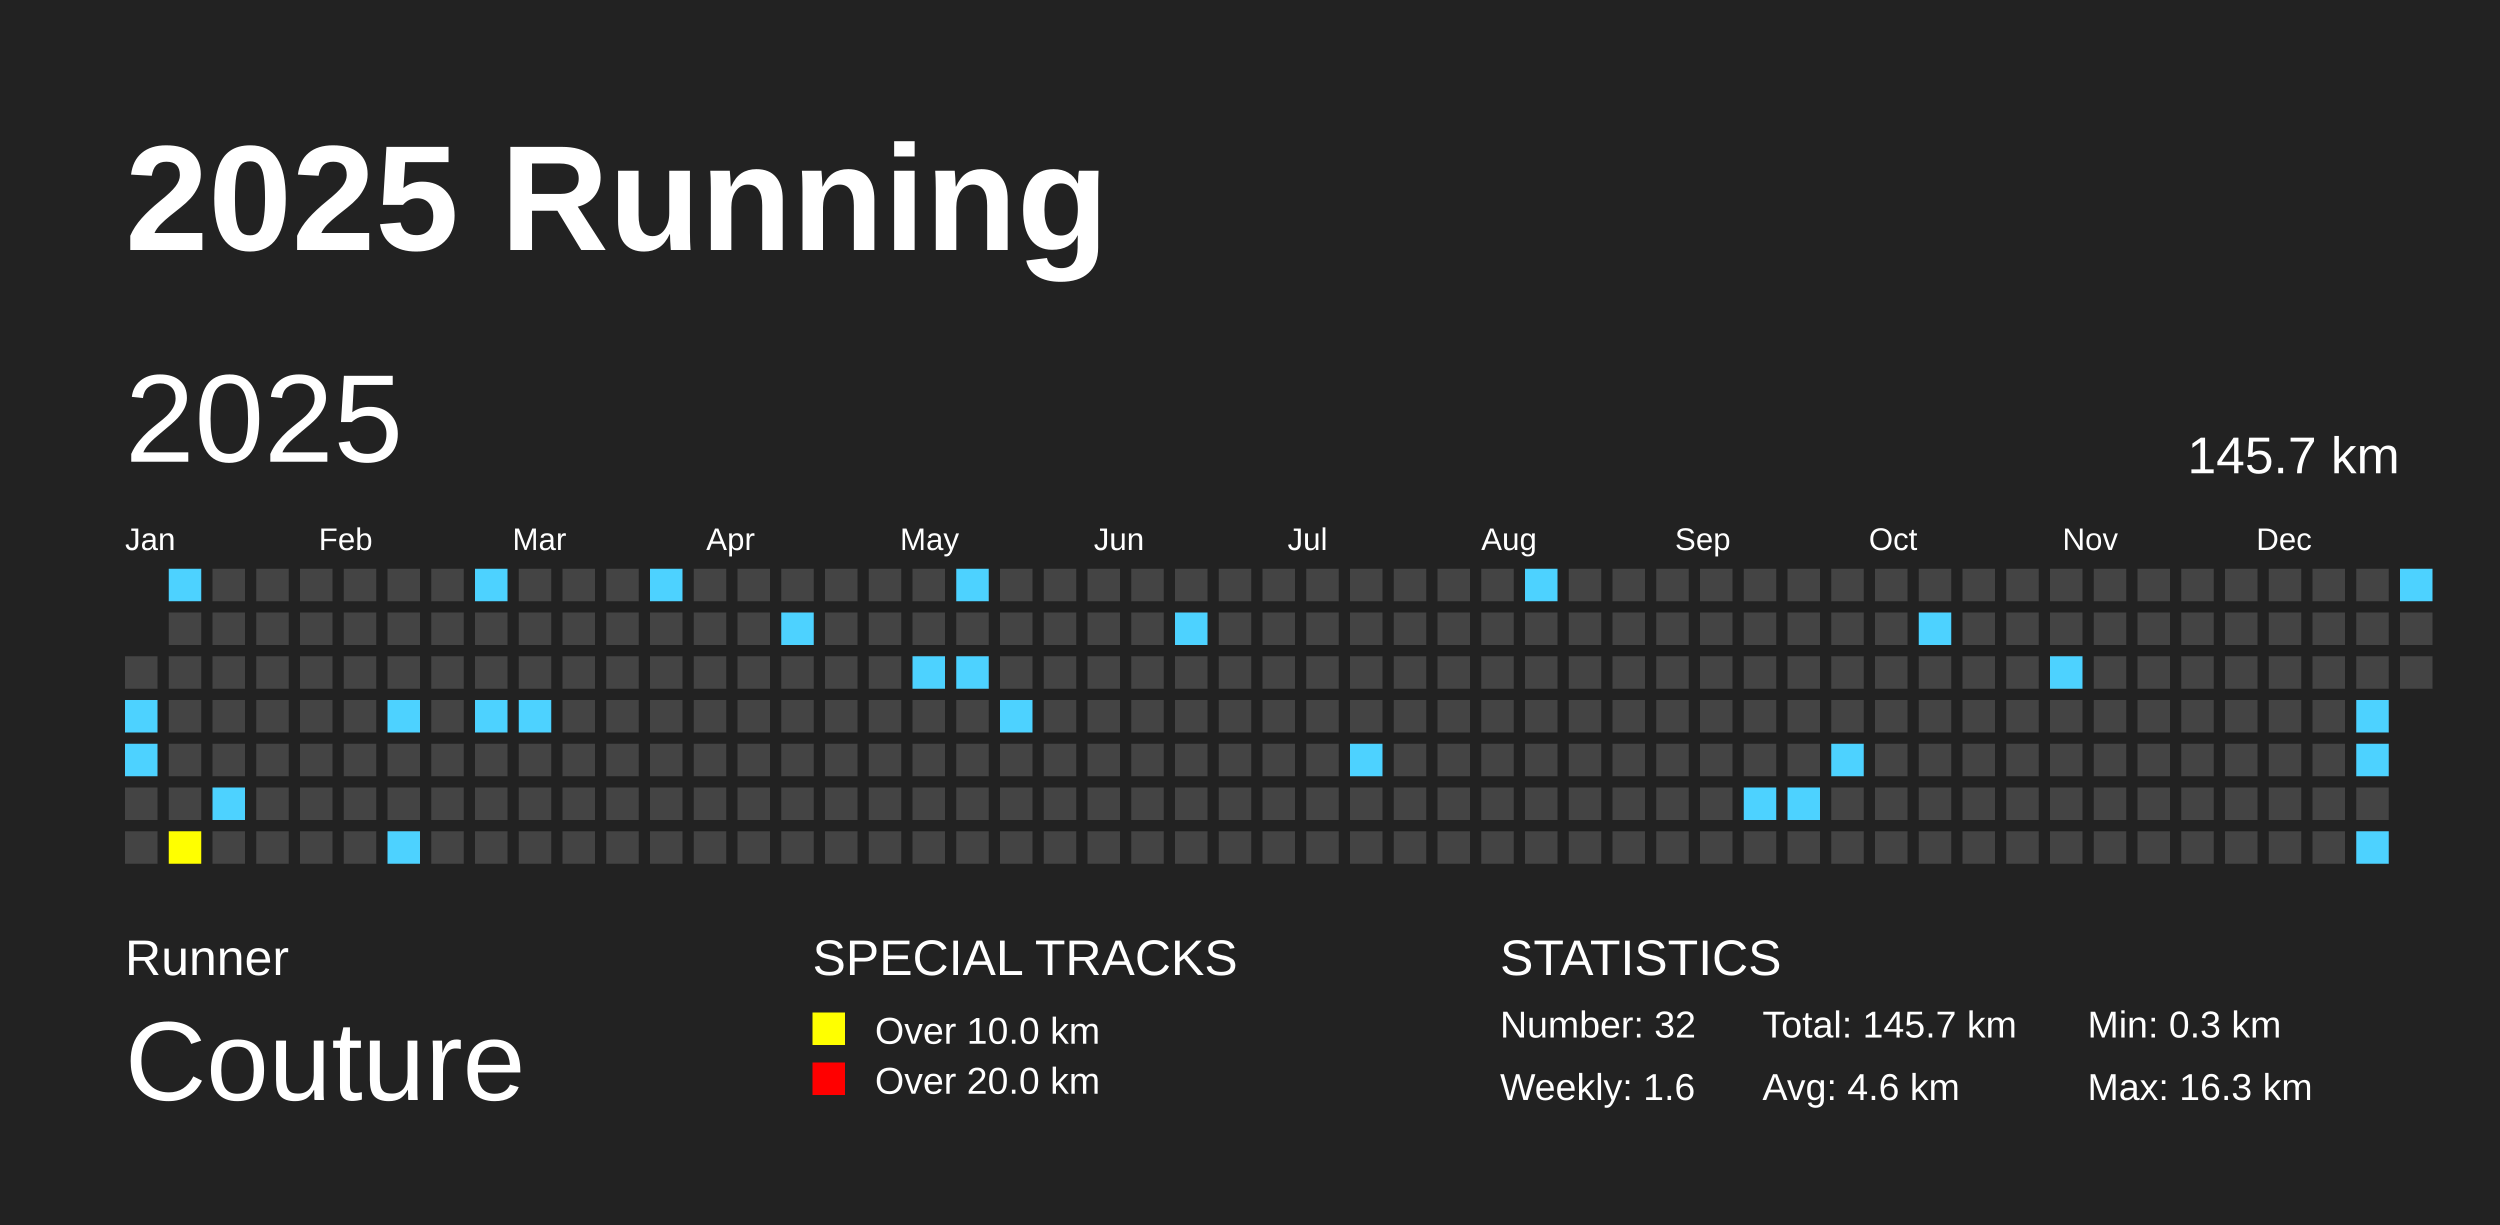
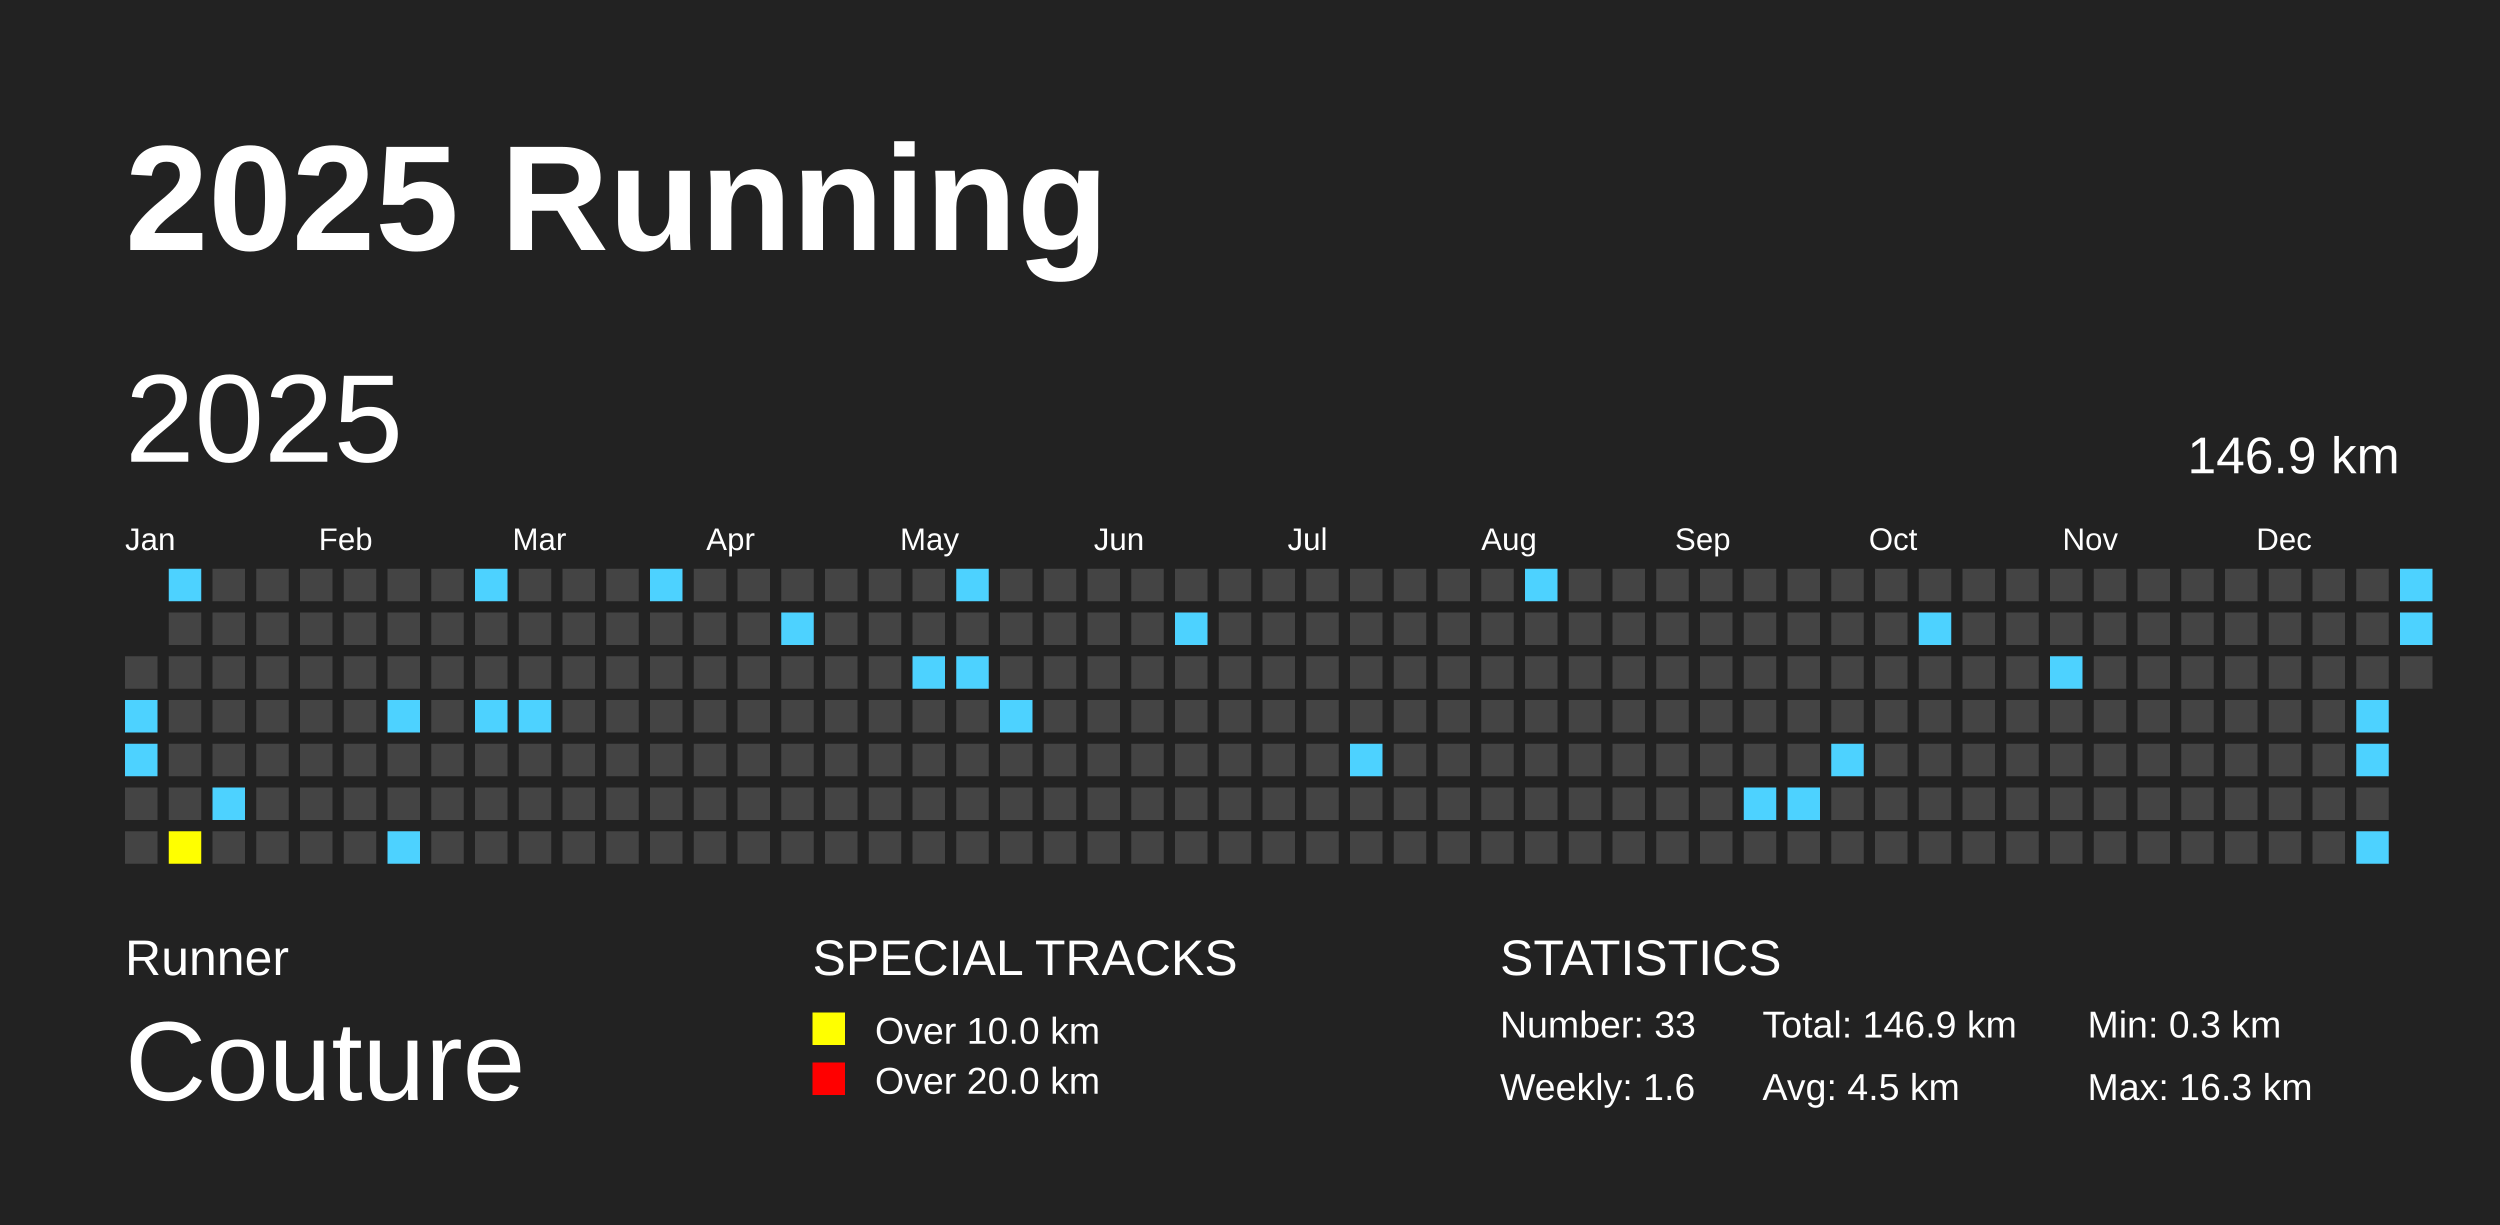
<svg xmlns="http://www.w3.org/2000/svg" baseProfile="full" height="98mm" version="1.1" viewBox="0,0,200,98" width="200mm">
  <defs />
  <rect fill="#222222" height="98" width="200" x="0" y="0" />
  <text fill="#FFFFFF" style="font-size:12px; font-family:Arial; font-weight:bold;" x="10" y="20">2025 Running</text>
  <text fill="#FFFFFF" style="font-size:4px; font-family:Arial" x="10" y="78">Runner</text>
  <text fill="#FFFFFF" style="font-size:9px; font-family:Arial" x="10" y="88">Couture</text>
  <text fill="#FFFFFF" style="font-size:4px; font-family:Arial" x="65" y="78">SPECIAL TRACKS</text>
  <rect fill="yellow" height="2.6" width="2.6" x="65" y="81" />
  <text fill="#FFFFFF" style="font-size:3px; font-family:Arial" x="70" y="83.5">Over 10.0 km</text>
  <rect fill="red" height="2.6" width="2.6" x="65" y="85" />
  <text fill="#FFFFFF" style="font-size:3px; font-family:Arial" x="70" y="87.5">Over 20.0 km</text>
  <text fill="#FFFFFF" style="font-size:4px; font-family:Arial" x="120" y="78">STATISTICS</text>
-   <text fill="#FFFFFF" style="font-size:3px; font-family:Arial" x="120" y="83">Number: 32</text>
+   <text fill="#FFFFFF" style="font-size:3px; font-family:Arial" x="120" y="83">Number: 33</text>
  <text fill="#FFFFFF" style="font-size:3px; font-family:Arial" x="120" y="88">Weekly: 1.6</text>
-   <text fill="#FFFFFF" style="font-size:3px; font-family:Arial" x="141" y="83">Total: 145.7 km</text>
-   <text fill="#FFFFFF" style="font-size:3px; font-family:Arial" x="141" y="88">Avg: 4.6 km</text>
+   <text fill="#FFFFFF" style="font-size:3px; font-family:Arial" x="141" y="83">Total: 146.9 km</text>
+   <text fill="#FFFFFF" style="font-size:3px; font-family:Arial" x="141" y="88">Avg: 4.5 km</text>
  <text fill="#FFFFFF" style="font-size:3px; font-family:Arial" x="167" y="83">Min: 0.3 km</text>
  <text fill="#FFFFFF" style="font-size:3px; font-family:Arial" x="167" y="88">Max: 16.3 km</text>
  <text dominant-baseline="hanging" fill="#FFFFFF" style="font-size:10.0px; font-family:Arial;" x="10" y="30">2025</text>
-   <text dominant-baseline="hanging" fill="#FFFFFF" style="font-size:4.125px; font-family:Arial;" x="175" y="35">145.7 km</text>
+   <text dominant-baseline="hanging" fill="#FFFFFF" style="font-size:4.125px; font-family:Arial;" x="175" y="35">146.9 km</text>
  <text fill="#FFFFFF" style="font-size:2.5px; font-family:Arial" x="10.0" y="44">Jan</text>
  <text fill="#FFFFFF" style="font-size:2.5px; font-family:Arial" x="25.5" y="44">Feb</text>
  <text fill="#FFFFFF" style="font-size:2.5px; font-family:Arial" x="41.0" y="44">Mar</text>
  <text fill="#FFFFFF" style="font-size:2.5px; font-family:Arial" x="56.5" y="44">Apr</text>
  <text fill="#FFFFFF" style="font-size:2.5px; font-family:Arial" x="72.0" y="44">May</text>
  <text fill="#FFFFFF" style="font-size:2.5px; font-family:Arial" x="87.5" y="44">Jun</text>
  <text fill="#FFFFFF" style="font-size:2.5px; font-family:Arial" x="103.0" y="44">Jul</text>
  <text fill="#FFFFFF" style="font-size:2.5px; font-family:Arial" x="118.5" y="44">Aug</text>
  <text fill="#FFFFFF" style="font-size:2.5px; font-family:Arial" x="134.0" y="44">Sep</text>
  <text fill="#FFFFFF" style="font-size:2.5px; font-family:Arial" x="149.5" y="44">Oct</text>
  <text fill="#FFFFFF" style="font-size:2.5px; font-family:Arial" x="165.0" y="44">Nov</text>
  <text fill="#FFFFFF" style="font-size:2.5px; font-family:Arial" x="180.5" y="44">Dec</text>
  <rect fill="#444444" height="2.6" width="2.6" x="10.0" y="52.5" />
  <rect fill="#4DD2FF" height="2.6" width="2.6" x="10.0" y="56.0" />
  <rect fill="#4DD2FF" height="2.6" width="2.6" x="10.0" y="59.5" />
  <rect fill="#444444" height="2.6" width="2.6" x="10.0" y="63.0" />
  <rect fill="#444444" height="2.6" width="2.6" x="10.0" y="66.5" />
  <rect fill="#4DD2FF" height="2.6" width="2.6" x="13.5" y="45.5" />
  <rect fill="#444444" height="2.6" width="2.6" x="13.5" y="49.0" />
  <rect fill="#444444" height="2.6" width="2.6" x="13.5" y="52.5" />
  <rect fill="#444444" height="2.6" width="2.6" x="13.5" y="56.0" />
  <rect fill="#444444" height="2.6" width="2.6" x="13.5" y="59.5" />
  <rect fill="#444444" height="2.6" width="2.6" x="13.5" y="63.0" />
  <rect fill="yellow" height="2.6" width="2.6" x="13.5" y="66.5" />
  <rect fill="#444444" height="2.6" width="2.6" x="17.0" y="45.5" />
  <rect fill="#444444" height="2.6" width="2.6" x="17.0" y="49.0" />
  <rect fill="#444444" height="2.6" width="2.6" x="17.0" y="52.5" />
  <rect fill="#444444" height="2.6" width="2.6" x="17.0" y="56.0" />
  <rect fill="#444444" height="2.6" width="2.6" x="17.0" y="59.5" />
  <rect fill="#4DD2FF" height="2.6" width="2.6" x="17.0" y="63.0" />
  <rect fill="#444444" height="2.6" width="2.6" x="17.0" y="66.5" />
  <rect fill="#444444" height="2.6" width="2.6" x="20.5" y="45.5" />
  <rect fill="#444444" height="2.6" width="2.6" x="20.5" y="49.0" />
  <rect fill="#444444" height="2.6" width="2.6" x="20.5" y="52.5" />
  <rect fill="#444444" height="2.6" width="2.6" x="20.5" y="56.0" />
  <rect fill="#444444" height="2.6" width="2.6" x="20.5" y="59.5" />
  <rect fill="#444444" height="2.6" width="2.6" x="20.5" y="63.0" />
  <rect fill="#444444" height="2.6" width="2.6" x="20.5" y="66.5" />
  <rect fill="#444444" height="2.6" width="2.6" x="24.0" y="45.5" />
  <rect fill="#444444" height="2.6" width="2.6" x="24.0" y="49.0" />
  <rect fill="#444444" height="2.6" width="2.6" x="24.0" y="52.5" />
  <rect fill="#444444" height="2.6" width="2.6" x="24.0" y="56.0" />
  <rect fill="#444444" height="2.6" width="2.6" x="24.0" y="59.5" />
  <rect fill="#444444" height="2.6" width="2.6" x="24.0" y="63.0" />
  <rect fill="#444444" height="2.6" width="2.6" x="24.0" y="66.5" />
  <rect fill="#444444" height="2.6" width="2.6" x="27.5" y="45.5" />
  <rect fill="#444444" height="2.6" width="2.6" x="27.5" y="49.0" />
  <rect fill="#444444" height="2.6" width="2.6" x="27.5" y="52.5" />
  <rect fill="#444444" height="2.6" width="2.6" x="27.5" y="56.0" />
  <rect fill="#444444" height="2.6" width="2.6" x="27.5" y="59.5" />
  <rect fill="#444444" height="2.6" width="2.6" x="27.5" y="63.0" />
  <rect fill="#444444" height="2.6" width="2.6" x="27.5" y="66.5" />
  <rect fill="#444444" height="2.6" width="2.6" x="31.0" y="45.5" />
  <rect fill="#444444" height="2.6" width="2.6" x="31.0" y="49.0" />
  <rect fill="#444444" height="2.6" width="2.6" x="31.0" y="52.5" />
  <rect fill="#4DD2FF" height="2.6" width="2.6" x="31.0" y="56.0" />
  <rect fill="#444444" height="2.6" width="2.6" x="31.0" y="59.5" />
  <rect fill="#444444" height="2.6" width="2.6" x="31.0" y="63.0" />
  <rect fill="#4DD2FF" height="2.6" width="2.6" x="31.0" y="66.5" />
  <rect fill="#444444" height="2.6" width="2.6" x="34.5" y="45.5" />
  <rect fill="#444444" height="2.6" width="2.6" x="34.5" y="49.0" />
  <rect fill="#444444" height="2.6" width="2.6" x="34.5" y="52.5" />
  <rect fill="#444444" height="2.6" width="2.6" x="34.5" y="56.0" />
  <rect fill="#444444" height="2.6" width="2.6" x="34.5" y="59.5" />
  <rect fill="#444444" height="2.6" width="2.6" x="34.5" y="63.0" />
  <rect fill="#444444" height="2.6" width="2.6" x="34.5" y="66.5" />
  <rect fill="#4DD2FF" height="2.6" width="2.6" x="38.0" y="45.5" />
  <rect fill="#444444" height="2.6" width="2.6" x="38.0" y="49.0" />
  <rect fill="#444444" height="2.6" width="2.6" x="38.0" y="52.5" />
  <rect fill="#4DD2FF" height="2.6" width="2.6" x="38.0" y="56.0" />
  <rect fill="#444444" height="2.6" width="2.6" x="38.0" y="59.5" />
  <rect fill="#444444" height="2.6" width="2.6" x="38.0" y="63.0" />
  <rect fill="#444444" height="2.6" width="2.6" x="38.0" y="66.5" />
  <rect fill="#444444" height="2.6" width="2.6" x="41.5" y="45.5" />
  <rect fill="#444444" height="2.6" width="2.6" x="41.5" y="49.0" />
  <rect fill="#444444" height="2.6" width="2.6" x="41.5" y="52.5" />
  <rect fill="#4DD2FF" height="2.6" width="2.6" x="41.5" y="56.0" />
  <rect fill="#444444" height="2.6" width="2.6" x="41.5" y="59.5" />
  <rect fill="#444444" height="2.6" width="2.6" x="41.5" y="63.0" />
  <rect fill="#444444" height="2.6" width="2.6" x="41.5" y="66.5" />
  <rect fill="#444444" height="2.6" width="2.6" x="45.0" y="45.5" />
  <rect fill="#444444" height="2.6" width="2.6" x="45.0" y="49.0" />
  <rect fill="#444444" height="2.6" width="2.6" x="45.0" y="52.5" />
  <rect fill="#444444" height="2.6" width="2.6" x="45.0" y="56.0" />
  <rect fill="#444444" height="2.6" width="2.6" x="45.0" y="59.5" />
  <rect fill="#444444" height="2.6" width="2.6" x="45.0" y="63.0" />
  <rect fill="#444444" height="2.6" width="2.6" x="45.0" y="66.5" />
  <rect fill="#444444" height="2.6" width="2.6" x="48.5" y="45.5" />
  <rect fill="#444444" height="2.6" width="2.6" x="48.5" y="49.0" />
  <rect fill="#444444" height="2.6" width="2.6" x="48.5" y="52.5" />
  <rect fill="#444444" height="2.6" width="2.6" x="48.5" y="56.0" />
  <rect fill="#444444" height="2.6" width="2.6" x="48.5" y="59.5" />
  <rect fill="#444444" height="2.6" width="2.6" x="48.5" y="63.0" />
  <rect fill="#444444" height="2.6" width="2.6" x="48.5" y="66.5" />
  <rect fill="#4DD2FF" height="2.6" width="2.6" x="52.0" y="45.5" />
  <rect fill="#444444" height="2.6" width="2.6" x="52.0" y="49.0" />
  <rect fill="#444444" height="2.6" width="2.6" x="52.0" y="52.5" />
  <rect fill="#444444" height="2.6" width="2.6" x="52.0" y="56.0" />
  <rect fill="#444444" height="2.6" width="2.6" x="52.0" y="59.5" />
  <rect fill="#444444" height="2.6" width="2.6" x="52.0" y="63.0" />
  <rect fill="#444444" height="2.6" width="2.6" x="52.0" y="66.5" />
  <rect fill="#444444" height="2.6" width="2.6" x="55.5" y="45.5" />
  <rect fill="#444444" height="2.6" width="2.6" x="55.5" y="49.0" />
  <rect fill="#444444" height="2.6" width="2.6" x="55.5" y="52.5" />
  <rect fill="#444444" height="2.6" width="2.6" x="55.5" y="56.0" />
  <rect fill="#444444" height="2.6" width="2.6" x="55.5" y="59.5" />
  <rect fill="#444444" height="2.6" width="2.6" x="55.5" y="63.0" />
  <rect fill="#444444" height="2.6" width="2.6" x="55.5" y="66.5" />
  <rect fill="#444444" height="2.6" width="2.6" x="59.0" y="45.5" />
  <rect fill="#444444" height="2.6" width="2.6" x="59.0" y="49.0" />
  <rect fill="#444444" height="2.6" width="2.6" x="59.0" y="52.5" />
  <rect fill="#444444" height="2.6" width="2.6" x="59.0" y="56.0" />
  <rect fill="#444444" height="2.6" width="2.6" x="59.0" y="59.5" />
  <rect fill="#444444" height="2.6" width="2.6" x="59.0" y="63.0" />
  <rect fill="#444444" height="2.6" width="2.6" x="59.0" y="66.5" />
  <rect fill="#444444" height="2.6" width="2.6" x="62.5" y="45.5" />
  <rect fill="#4DD2FF" height="2.6" width="2.6" x="62.5" y="49.0" />
  <rect fill="#444444" height="2.6" width="2.6" x="62.5" y="52.5" />
  <rect fill="#444444" height="2.6" width="2.6" x="62.5" y="56.0" />
  <rect fill="#444444" height="2.6" width="2.6" x="62.5" y="59.5" />
  <rect fill="#444444" height="2.6" width="2.6" x="62.5" y="63.0" />
  <rect fill="#444444" height="2.6" width="2.6" x="62.5" y="66.5" />
  <rect fill="#444444" height="2.6" width="2.6" x="66.0" y="45.5" />
  <rect fill="#444444" height="2.6" width="2.6" x="66.0" y="49.0" />
  <rect fill="#444444" height="2.6" width="2.6" x="66.0" y="52.5" />
  <rect fill="#444444" height="2.6" width="2.6" x="66.0" y="56.0" />
  <rect fill="#444444" height="2.6" width="2.6" x="66.0" y="59.5" />
  <rect fill="#444444" height="2.6" width="2.6" x="66.0" y="63.0" />
  <rect fill="#444444" height="2.6" width="2.6" x="66.0" y="66.5" />
  <rect fill="#444444" height="2.6" width="2.6" x="69.5" y="45.5" />
  <rect fill="#444444" height="2.6" width="2.6" x="69.5" y="49.0" />
  <rect fill="#444444" height="2.6" width="2.6" x="69.5" y="52.5" />
  <rect fill="#444444" height="2.6" width="2.6" x="69.5" y="56.0" />
  <rect fill="#444444" height="2.6" width="2.6" x="69.5" y="59.5" />
  <rect fill="#444444" height="2.6" width="2.6" x="69.5" y="63.0" />
  <rect fill="#444444" height="2.6" width="2.6" x="69.5" y="66.5" />
  <rect fill="#444444" height="2.6" width="2.6" x="73.0" y="45.5" />
  <rect fill="#444444" height="2.6" width="2.6" x="73.0" y="49.0" />
  <rect fill="#4DD2FF" height="2.6" width="2.6" x="73.0" y="52.5" />
  <rect fill="#444444" height="2.6" width="2.6" x="73.0" y="56.0" />
  <rect fill="#444444" height="2.6" width="2.6" x="73.0" y="59.5" />
  <rect fill="#444444" height="2.6" width="2.6" x="73.0" y="63.0" />
  <rect fill="#444444" height="2.6" width="2.6" x="73.0" y="66.5" />
  <rect fill="#4DD2FF" height="2.6" width="2.6" x="76.5" y="45.5" />
  <rect fill="#444444" height="2.6" width="2.6" x="76.5" y="49.0" />
  <rect fill="#4DD2FF" height="2.6" width="2.6" x="76.5" y="52.5" />
  <rect fill="#444444" height="2.6" width="2.6" x="76.5" y="56.0" />
  <rect fill="#444444" height="2.6" width="2.6" x="76.5" y="59.5" />
  <rect fill="#444444" height="2.6" width="2.6" x="76.5" y="63.0" />
  <rect fill="#444444" height="2.6" width="2.6" x="76.5" y="66.5" />
  <rect fill="#444444" height="2.6" width="2.6" x="80.0" y="45.5" />
  <rect fill="#444444" height="2.6" width="2.6" x="80.0" y="49.0" />
  <rect fill="#444444" height="2.6" width="2.6" x="80.0" y="52.5" />
  <rect fill="#4DD2FF" height="2.6" width="2.6" x="80.0" y="56.0" />
  <rect fill="#444444" height="2.6" width="2.6" x="80.0" y="59.5" />
  <rect fill="#444444" height="2.6" width="2.6" x="80.0" y="63.0" />
  <rect fill="#444444" height="2.6" width="2.6" x="80.0" y="66.5" />
  <rect fill="#444444" height="2.6" width="2.6" x="83.5" y="45.5" />
  <rect fill="#444444" height="2.6" width="2.6" x="83.5" y="49.0" />
  <rect fill="#444444" height="2.6" width="2.6" x="83.5" y="52.5" />
  <rect fill="#444444" height="2.6" width="2.6" x="83.5" y="56.0" />
  <rect fill="#444444" height="2.6" width="2.6" x="83.5" y="59.5" />
  <rect fill="#444444" height="2.6" width="2.6" x="83.5" y="63.0" />
  <rect fill="#444444" height="2.6" width="2.6" x="83.5" y="66.5" />
  <rect fill="#444444" height="2.6" width="2.6" x="87.0" y="45.5" />
  <rect fill="#444444" height="2.6" width="2.6" x="87.0" y="49.0" />
  <rect fill="#444444" height="2.6" width="2.6" x="87.0" y="52.5" />
  <rect fill="#444444" height="2.6" width="2.6" x="87.0" y="56.0" />
  <rect fill="#444444" height="2.6" width="2.6" x="87.0" y="59.5" />
  <rect fill="#444444" height="2.6" width="2.6" x="87.0" y="63.0" />
  <rect fill="#444444" height="2.6" width="2.6" x="87.0" y="66.5" />
  <rect fill="#444444" height="2.6" width="2.6" x="90.5" y="45.5" />
  <rect fill="#444444" height="2.6" width="2.6" x="90.5" y="49.0" />
  <rect fill="#444444" height="2.6" width="2.6" x="90.5" y="52.5" />
  <rect fill="#444444" height="2.6" width="2.6" x="90.5" y="56.0" />
  <rect fill="#444444" height="2.6" width="2.6" x="90.5" y="59.5" />
  <rect fill="#444444" height="2.6" width="2.6" x="90.5" y="63.0" />
  <rect fill="#444444" height="2.6" width="2.6" x="90.5" y="66.5" />
  <rect fill="#444444" height="2.6" width="2.6" x="94.0" y="45.5" />
  <rect fill="#4DD2FF" height="2.6" width="2.6" x="94.0" y="49.0" />
  <rect fill="#444444" height="2.6" width="2.6" x="94.0" y="52.5" />
  <rect fill="#444444" height="2.6" width="2.6" x="94.0" y="56.0" />
  <rect fill="#444444" height="2.6" width="2.6" x="94.0" y="59.5" />
  <rect fill="#444444" height="2.6" width="2.6" x="94.0" y="63.0" />
  <rect fill="#444444" height="2.6" width="2.6" x="94.0" y="66.5" />
  <rect fill="#444444" height="2.6" width="2.6" x="97.5" y="45.5" />
  <rect fill="#444444" height="2.6" width="2.6" x="97.5" y="49.0" />
  <rect fill="#444444" height="2.6" width="2.6" x="97.5" y="52.5" />
  <rect fill="#444444" height="2.6" width="2.6" x="97.5" y="56.0" />
  <rect fill="#444444" height="2.6" width="2.6" x="97.5" y="59.5" />
  <rect fill="#444444" height="2.6" width="2.6" x="97.5" y="63.0" />
  <rect fill="#444444" height="2.6" width="2.6" x="97.5" y="66.5" />
  <rect fill="#444444" height="2.6" width="2.6" x="101.0" y="45.5" />
  <rect fill="#444444" height="2.6" width="2.6" x="101.0" y="49.0" />
  <rect fill="#444444" height="2.6" width="2.6" x="101.0" y="52.5" />
  <rect fill="#444444" height="2.6" width="2.6" x="101.0" y="56.0" />
  <rect fill="#444444" height="2.6" width="2.6" x="101.0" y="59.5" />
  <rect fill="#444444" height="2.6" width="2.6" x="101.0" y="63.0" />
  <rect fill="#444444" height="2.6" width="2.6" x="101.0" y="66.5" />
  <rect fill="#444444" height="2.6" width="2.6" x="104.5" y="45.5" />
  <rect fill="#444444" height="2.6" width="2.6" x="104.5" y="49.0" />
  <rect fill="#444444" height="2.6" width="2.6" x="104.5" y="52.5" />
  <rect fill="#444444" height="2.6" width="2.6" x="104.5" y="56.0" />
  <rect fill="#444444" height="2.6" width="2.6" x="104.5" y="59.5" />
  <rect fill="#444444" height="2.6" width="2.6" x="104.5" y="63.0" />
  <rect fill="#444444" height="2.6" width="2.6" x="104.5" y="66.5" />
  <rect fill="#444444" height="2.6" width="2.6" x="108.0" y="45.5" />
  <rect fill="#444444" height="2.6" width="2.6" x="108.0" y="49.0" />
  <rect fill="#444444" height="2.6" width="2.6" x="108.0" y="52.5" />
  <rect fill="#444444" height="2.6" width="2.6" x="108.0" y="56.0" />
  <rect fill="#4DD2FF" height="2.6" width="2.6" x="108.0" y="59.5" />
  <rect fill="#444444" height="2.6" width="2.6" x="108.0" y="63.0" />
  <rect fill="#444444" height="2.6" width="2.6" x="108.0" y="66.5" />
  <rect fill="#444444" height="2.6" width="2.6" x="111.5" y="45.5" />
  <rect fill="#444444" height="2.6" width="2.6" x="111.5" y="49.0" />
  <rect fill="#444444" height="2.6" width="2.6" x="111.5" y="52.5" />
  <rect fill="#444444" height="2.6" width="2.6" x="111.5" y="56.0" />
  <rect fill="#444444" height="2.6" width="2.6" x="111.5" y="59.5" />
  <rect fill="#444444" height="2.6" width="2.6" x="111.5" y="63.0" />
  <rect fill="#444444" height="2.6" width="2.6" x="111.5" y="66.5" />
  <rect fill="#444444" height="2.6" width="2.6" x="115.0" y="45.5" />
  <rect fill="#444444" height="2.6" width="2.6" x="115.0" y="49.0" />
  <rect fill="#444444" height="2.6" width="2.6" x="115.0" y="52.5" />
  <rect fill="#444444" height="2.6" width="2.6" x="115.0" y="56.0" />
  <rect fill="#444444" height="2.6" width="2.6" x="115.0" y="59.5" />
  <rect fill="#444444" height="2.6" width="2.6" x="115.0" y="63.0" />
  <rect fill="#444444" height="2.6" width="2.6" x="115.0" y="66.5" />
  <rect fill="#444444" height="2.6" width="2.6" x="118.5" y="45.5" />
  <rect fill="#444444" height="2.6" width="2.6" x="118.5" y="49.0" />
  <rect fill="#444444" height="2.6" width="2.6" x="118.5" y="52.5" />
  <rect fill="#444444" height="2.6" width="2.6" x="118.5" y="56.0" />
  <rect fill="#444444" height="2.6" width="2.6" x="118.5" y="59.5" />
  <rect fill="#444444" height="2.6" width="2.6" x="118.5" y="63.0" />
  <rect fill="#444444" height="2.6" width="2.6" x="118.5" y="66.5" />
  <rect fill="#4DD2FF" height="2.6" width="2.6" x="122.0" y="45.5" />
  <rect fill="#444444" height="2.6" width="2.6" x="122.0" y="49.0" />
  <rect fill="#444444" height="2.6" width="2.6" x="122.0" y="52.5" />
  <rect fill="#444444" height="2.6" width="2.6" x="122.0" y="56.0" />
  <rect fill="#444444" height="2.6" width="2.6" x="122.0" y="59.5" />
  <rect fill="#444444" height="2.6" width="2.6" x="122.0" y="63.0" />
  <rect fill="#444444" height="2.6" width="2.6" x="122.0" y="66.5" />
  <rect fill="#444444" height="2.6" width="2.6" x="125.5" y="45.5" />
  <rect fill="#444444" height="2.6" width="2.6" x="125.5" y="49.0" />
  <rect fill="#444444" height="2.6" width="2.6" x="125.5" y="52.5" />
  <rect fill="#444444" height="2.6" width="2.6" x="125.5" y="56.0" />
  <rect fill="#444444" height="2.6" width="2.6" x="125.5" y="59.5" />
  <rect fill="#444444" height="2.6" width="2.6" x="125.5" y="63.0" />
  <rect fill="#444444" height="2.6" width="2.6" x="125.5" y="66.5" />
  <rect fill="#444444" height="2.6" width="2.6" x="129.0" y="45.5" />
  <rect fill="#444444" height="2.6" width="2.6" x="129.0" y="49.0" />
  <rect fill="#444444" height="2.6" width="2.6" x="129.0" y="52.5" />
  <rect fill="#444444" height="2.6" width="2.6" x="129.0" y="56.0" />
  <rect fill="#444444" height="2.6" width="2.6" x="129.0" y="59.5" />
  <rect fill="#444444" height="2.6" width="2.6" x="129.0" y="63.0" />
  <rect fill="#444444" height="2.6" width="2.6" x="129.0" y="66.5" />
  <rect fill="#444444" height="2.6" width="2.6" x="132.5" y="45.5" />
  <rect fill="#444444" height="2.6" width="2.6" x="132.5" y="49.0" />
  <rect fill="#444444" height="2.6" width="2.6" x="132.5" y="52.5" />
  <rect fill="#444444" height="2.6" width="2.6" x="132.5" y="56.0" />
  <rect fill="#444444" height="2.6" width="2.6" x="132.5" y="59.5" />
  <rect fill="#444444" height="2.6" width="2.6" x="132.5" y="63.0" />
  <rect fill="#444444" height="2.6" width="2.6" x="132.5" y="66.5" />
  <rect fill="#444444" height="2.6" width="2.6" x="136.0" y="45.5" />
  <rect fill="#444444" height="2.6" width="2.6" x="136.0" y="49.0" />
  <rect fill="#444444" height="2.6" width="2.6" x="136.0" y="52.5" />
  <rect fill="#444444" height="2.6" width="2.6" x="136.0" y="56.0" />
  <rect fill="#444444" height="2.6" width="2.6" x="136.0" y="59.5" />
  <rect fill="#444444" height="2.6" width="2.6" x="136.0" y="63.0" />
  <rect fill="#444444" height="2.6" width="2.6" x="136.0" y="66.5" />
  <rect fill="#444444" height="2.6" width="2.6" x="139.5" y="45.5" />
  <rect fill="#444444" height="2.6" width="2.6" x="139.5" y="49.0" />
  <rect fill="#444444" height="2.6" width="2.6" x="139.5" y="52.5" />
  <rect fill="#444444" height="2.6" width="2.6" x="139.5" y="56.0" />
  <rect fill="#444444" height="2.6" width="2.6" x="139.5" y="59.5" />
  <rect fill="#4DD2FF" height="2.6" width="2.6" x="139.5" y="63.0" />
  <rect fill="#444444" height="2.6" width="2.6" x="139.5" y="66.5" />
  <rect fill="#444444" height="2.6" width="2.6" x="143.0" y="45.5" />
  <rect fill="#444444" height="2.6" width="2.6" x="143.0" y="49.0" />
  <rect fill="#444444" height="2.6" width="2.6" x="143.0" y="52.5" />
  <rect fill="#444444" height="2.6" width="2.6" x="143.0" y="56.0" />
  <rect fill="#444444" height="2.6" width="2.6" x="143.0" y="59.5" />
  <rect fill="#4DD2FF" height="2.6" width="2.6" x="143.0" y="63.0" />
  <rect fill="#444444" height="2.6" width="2.6" x="143.0" y="66.5" />
  <rect fill="#444444" height="2.6" width="2.6" x="146.5" y="45.5" />
  <rect fill="#444444" height="2.6" width="2.6" x="146.5" y="49.0" />
  <rect fill="#444444" height="2.6" width="2.6" x="146.5" y="52.5" />
  <rect fill="#444444" height="2.6" width="2.6" x="146.5" y="56.0" />
  <rect fill="#4DD2FF" height="2.6" width="2.6" x="146.5" y="59.5" />
  <rect fill="#444444" height="2.6" width="2.6" x="146.5" y="63.0" />
  <rect fill="#444444" height="2.6" width="2.6" x="146.5" y="66.5" />
  <rect fill="#444444" height="2.6" width="2.6" x="150.0" y="45.5" />
  <rect fill="#444444" height="2.6" width="2.6" x="150.0" y="49.0" />
  <rect fill="#444444" height="2.6" width="2.6" x="150.0" y="52.5" />
  <rect fill="#444444" height="2.6" width="2.6" x="150.0" y="56.0" />
  <rect fill="#444444" height="2.6" width="2.6" x="150.0" y="59.5" />
  <rect fill="#444444" height="2.6" width="2.6" x="150.0" y="63.0" />
  <rect fill="#444444" height="2.6" width="2.6" x="150.0" y="66.5" />
  <rect fill="#444444" height="2.6" width="2.6" x="153.5" y="45.5" />
  <rect fill="#4DD2FF" height="2.6" width="2.6" x="153.5" y="49.0" />
  <rect fill="#444444" height="2.6" width="2.6" x="153.5" y="52.5" />
  <rect fill="#444444" height="2.6" width="2.6" x="153.5" y="56.0" />
  <rect fill="#444444" height="2.6" width="2.6" x="153.5" y="59.5" />
  <rect fill="#444444" height="2.6" width="2.6" x="153.5" y="63.0" />
  <rect fill="#444444" height="2.6" width="2.6" x="153.5" y="66.5" />
  <rect fill="#444444" height="2.6" width="2.6" x="157.0" y="45.5" />
  <rect fill="#444444" height="2.6" width="2.6" x="157.0" y="49.0" />
  <rect fill="#444444" height="2.6" width="2.6" x="157.0" y="52.5" />
  <rect fill="#444444" height="2.6" width="2.6" x="157.0" y="56.0" />
  <rect fill="#444444" height="2.6" width="2.6" x="157.0" y="59.5" />
  <rect fill="#444444" height="2.6" width="2.6" x="157.0" y="63.0" />
  <rect fill="#444444" height="2.6" width="2.6" x="157.0" y="66.5" />
  <rect fill="#444444" height="2.6" width="2.6" x="160.5" y="45.5" />
  <rect fill="#444444" height="2.6" width="2.6" x="160.5" y="49.0" />
  <rect fill="#444444" height="2.6" width="2.6" x="160.5" y="52.5" />
  <rect fill="#444444" height="2.6" width="2.6" x="160.5" y="56.0" />
  <rect fill="#444444" height="2.6" width="2.6" x="160.5" y="59.5" />
  <rect fill="#444444" height="2.6" width="2.6" x="160.5" y="63.0" />
  <rect fill="#444444" height="2.6" width="2.6" x="160.5" y="66.5" />
  <rect fill="#444444" height="2.6" width="2.6" x="164.0" y="45.5" />
  <rect fill="#444444" height="2.6" width="2.6" x="164.0" y="49.0" />
  <rect fill="#4DD2FF" height="2.6" width="2.6" x="164.0" y="52.5" />
  <rect fill="#444444" height="2.6" width="2.6" x="164.0" y="56.0" />
  <rect fill="#444444" height="2.6" width="2.6" x="164.0" y="59.5" />
  <rect fill="#444444" height="2.6" width="2.6" x="164.0" y="63.0" />
  <rect fill="#444444" height="2.6" width="2.6" x="164.0" y="66.5" />
  <rect fill="#444444" height="2.6" width="2.6" x="167.5" y="45.5" />
  <rect fill="#444444" height="2.6" width="2.6" x="167.5" y="49.0" />
  <rect fill="#444444" height="2.6" width="2.6" x="167.5" y="52.5" />
  <rect fill="#444444" height="2.6" width="2.6" x="167.5" y="56.0" />
  <rect fill="#444444" height="2.6" width="2.6" x="167.5" y="59.5" />
  <rect fill="#444444" height="2.6" width="2.6" x="167.5" y="63.0" />
  <rect fill="#444444" height="2.6" width="2.6" x="167.5" y="66.5" />
  <rect fill="#444444" height="2.6" width="2.6" x="171.0" y="45.5" />
  <rect fill="#444444" height="2.6" width="2.6" x="171.0" y="49.0" />
  <rect fill="#444444" height="2.6" width="2.6" x="171.0" y="52.5" />
  <rect fill="#444444" height="2.6" width="2.6" x="171.0" y="56.0" />
  <rect fill="#444444" height="2.6" width="2.6" x="171.0" y="59.5" />
  <rect fill="#444444" height="2.6" width="2.6" x="171.0" y="63.0" />
  <rect fill="#444444" height="2.6" width="2.6" x="171.0" y="66.5" />
  <rect fill="#444444" height="2.6" width="2.6" x="174.5" y="45.5" />
  <rect fill="#444444" height="2.6" width="2.6" x="174.5" y="49.0" />
  <rect fill="#444444" height="2.6" width="2.6" x="174.5" y="52.5" />
  <rect fill="#444444" height="2.6" width="2.6" x="174.5" y="56.0" />
  <rect fill="#444444" height="2.6" width="2.6" x="174.5" y="59.5" />
  <rect fill="#444444" height="2.6" width="2.6" x="174.5" y="63.0" />
  <rect fill="#444444" height="2.6" width="2.6" x="174.5" y="66.5" />
  <rect fill="#444444" height="2.6" width="2.6" x="178.0" y="45.5" />
  <rect fill="#444444" height="2.6" width="2.6" x="178.0" y="49.0" />
  <rect fill="#444444" height="2.6" width="2.6" x="178.0" y="52.5" />
  <rect fill="#444444" height="2.6" width="2.6" x="178.0" y="56.0" />
  <rect fill="#444444" height="2.6" width="2.6" x="178.0" y="59.5" />
  <rect fill="#444444" height="2.6" width="2.6" x="178.0" y="63.0" />
  <rect fill="#444444" height="2.6" width="2.6" x="178.0" y="66.5" />
  <rect fill="#444444" height="2.6" width="2.6" x="181.5" y="45.5" />
  <rect fill="#444444" height="2.6" width="2.6" x="181.5" y="49.0" />
  <rect fill="#444444" height="2.6" width="2.6" x="181.5" y="52.5" />
  <rect fill="#444444" height="2.6" width="2.6" x="181.5" y="56.0" />
  <rect fill="#444444" height="2.6" width="2.6" x="181.5" y="59.5" />
  <rect fill="#444444" height="2.6" width="2.6" x="181.5" y="63.0" />
  <rect fill="#444444" height="2.6" width="2.6" x="181.5" y="66.5" />
  <rect fill="#444444" height="2.6" width="2.6" x="185.0" y="45.5" />
  <rect fill="#444444" height="2.6" width="2.6" x="185.0" y="49.0" />
  <rect fill="#444444" height="2.6" width="2.6" x="185.0" y="52.5" />
  <rect fill="#444444" height="2.6" width="2.6" x="185.0" y="56.0" />
  <rect fill="#444444" height="2.6" width="2.6" x="185.0" y="59.5" />
  <rect fill="#444444" height="2.6" width="2.6" x="185.0" y="63.0" />
  <rect fill="#444444" height="2.6" width="2.6" x="185.0" y="66.5" />
  <rect fill="#444444" height="2.6" width="2.6" x="188.5" y="45.5" />
  <rect fill="#444444" height="2.6" width="2.6" x="188.5" y="49.0" />
  <rect fill="#444444" height="2.6" width="2.6" x="188.5" y="52.5" />
  <rect fill="#4DD2FF" height="2.6" width="2.6" x="188.5" y="56.0" />
  <rect fill="#4DD2FF" height="2.6" width="2.6" x="188.5" y="59.5" />
  <rect fill="#444444" height="2.6" width="2.6" x="188.5" y="63.0" />
  <rect fill="#4DD2FF" height="2.6" width="2.6" x="188.5" y="66.5" />
  <rect fill="#4DD2FF" height="2.6" width="2.6" x="192.0" y="45.5" />
-   <rect fill="#444444" height="2.6" width="2.6" x="192.0" y="49.0" />
+   <rect fill="#4DD2FF" height="2.6" width="2.6" x="192.0" y="49.0" />
  <rect fill="#444444" height="2.6" width="2.6" x="192.0" y="52.5" />
</svg>
